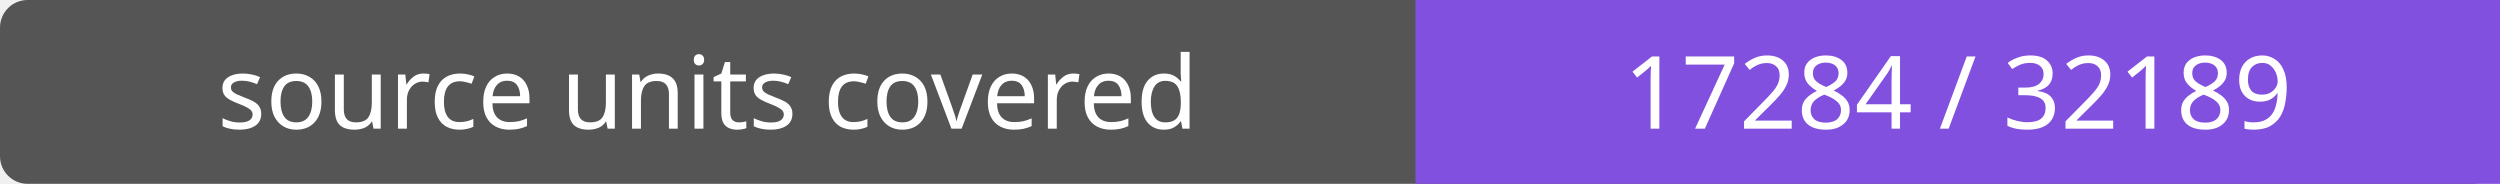
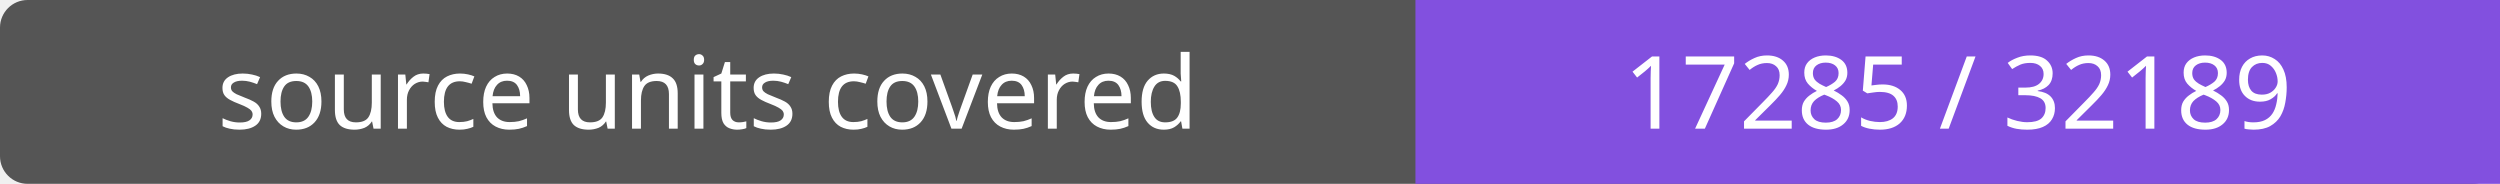
- <svg xmlns="http://www.w3.org/2000/svg" width="272" height="20" role="img" aria-label="source units covered: 17284 / 32189">
+ <svg xmlns="http://www.w3.org/2000/svg" width="272" height="20" role="img" aria-label="source units covered: 17285 / 32189">
  <rect width="272" height="20" rx="3" fill="#555" />
  <path fill="#8250df" d="M154 0h118v20H154z" />
  <g fill="#fff" text-anchor="middle" font-family="Verdana,sans-serif" font-size="11">
    <text x="77.0" y="14">source units covered</text>
-     <text x="213.0" y="14">17284 / 32189</text>
+     <text x="213.0" y="14">17285 / 32189</text>
  </g>
</svg>
